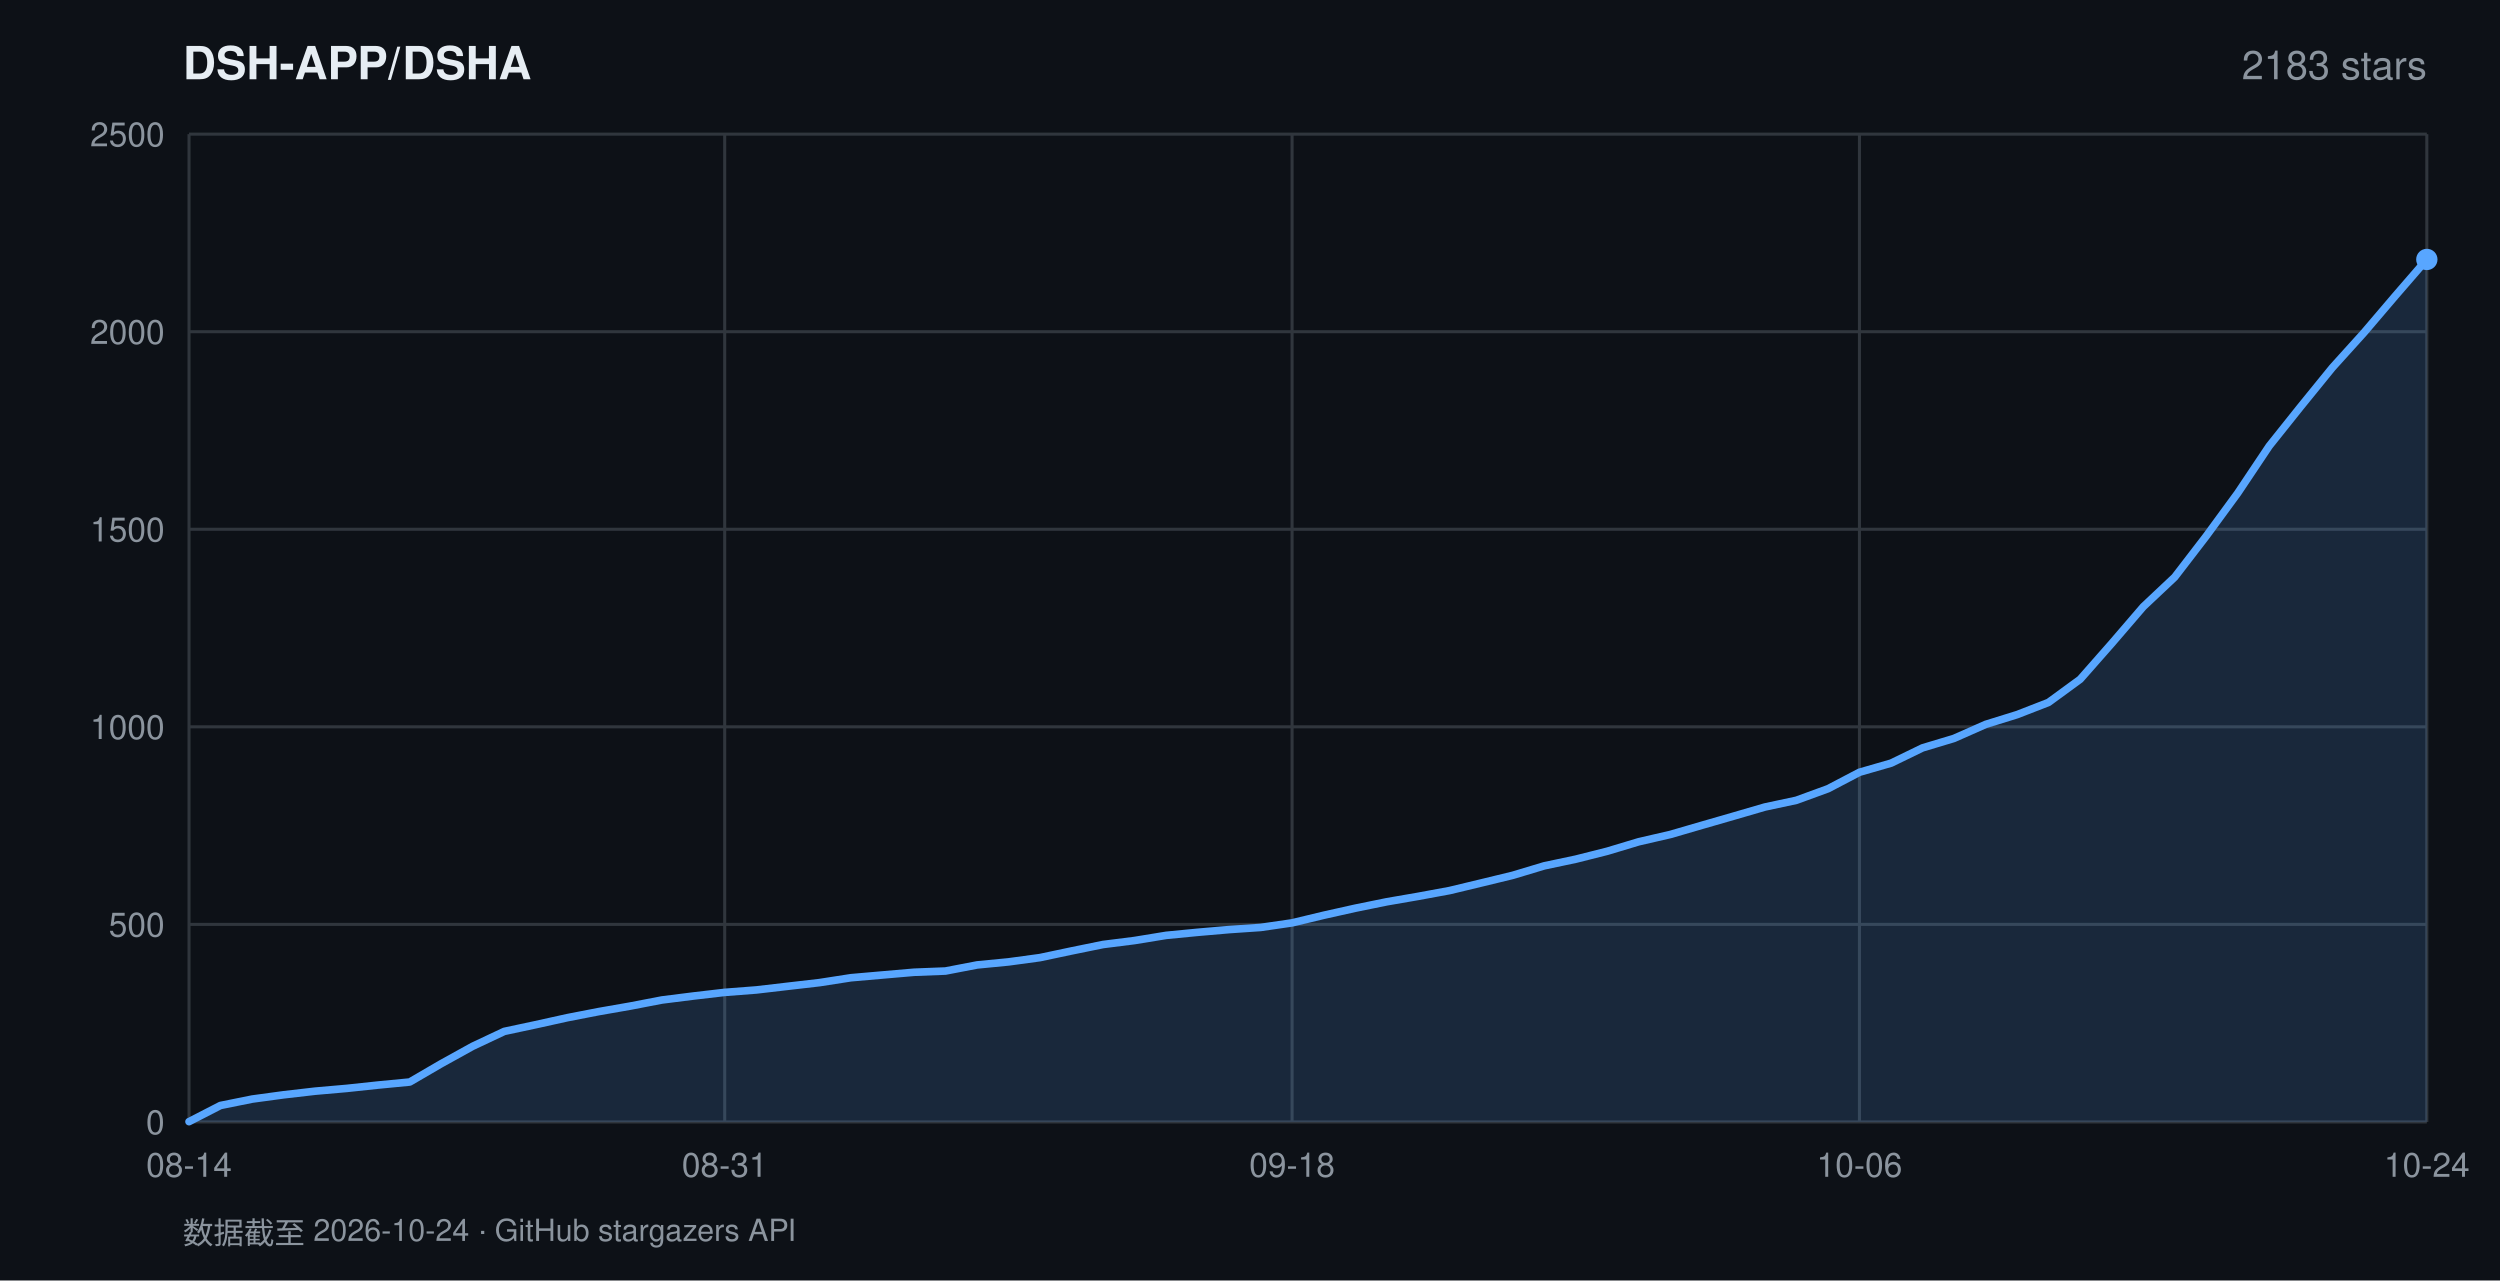
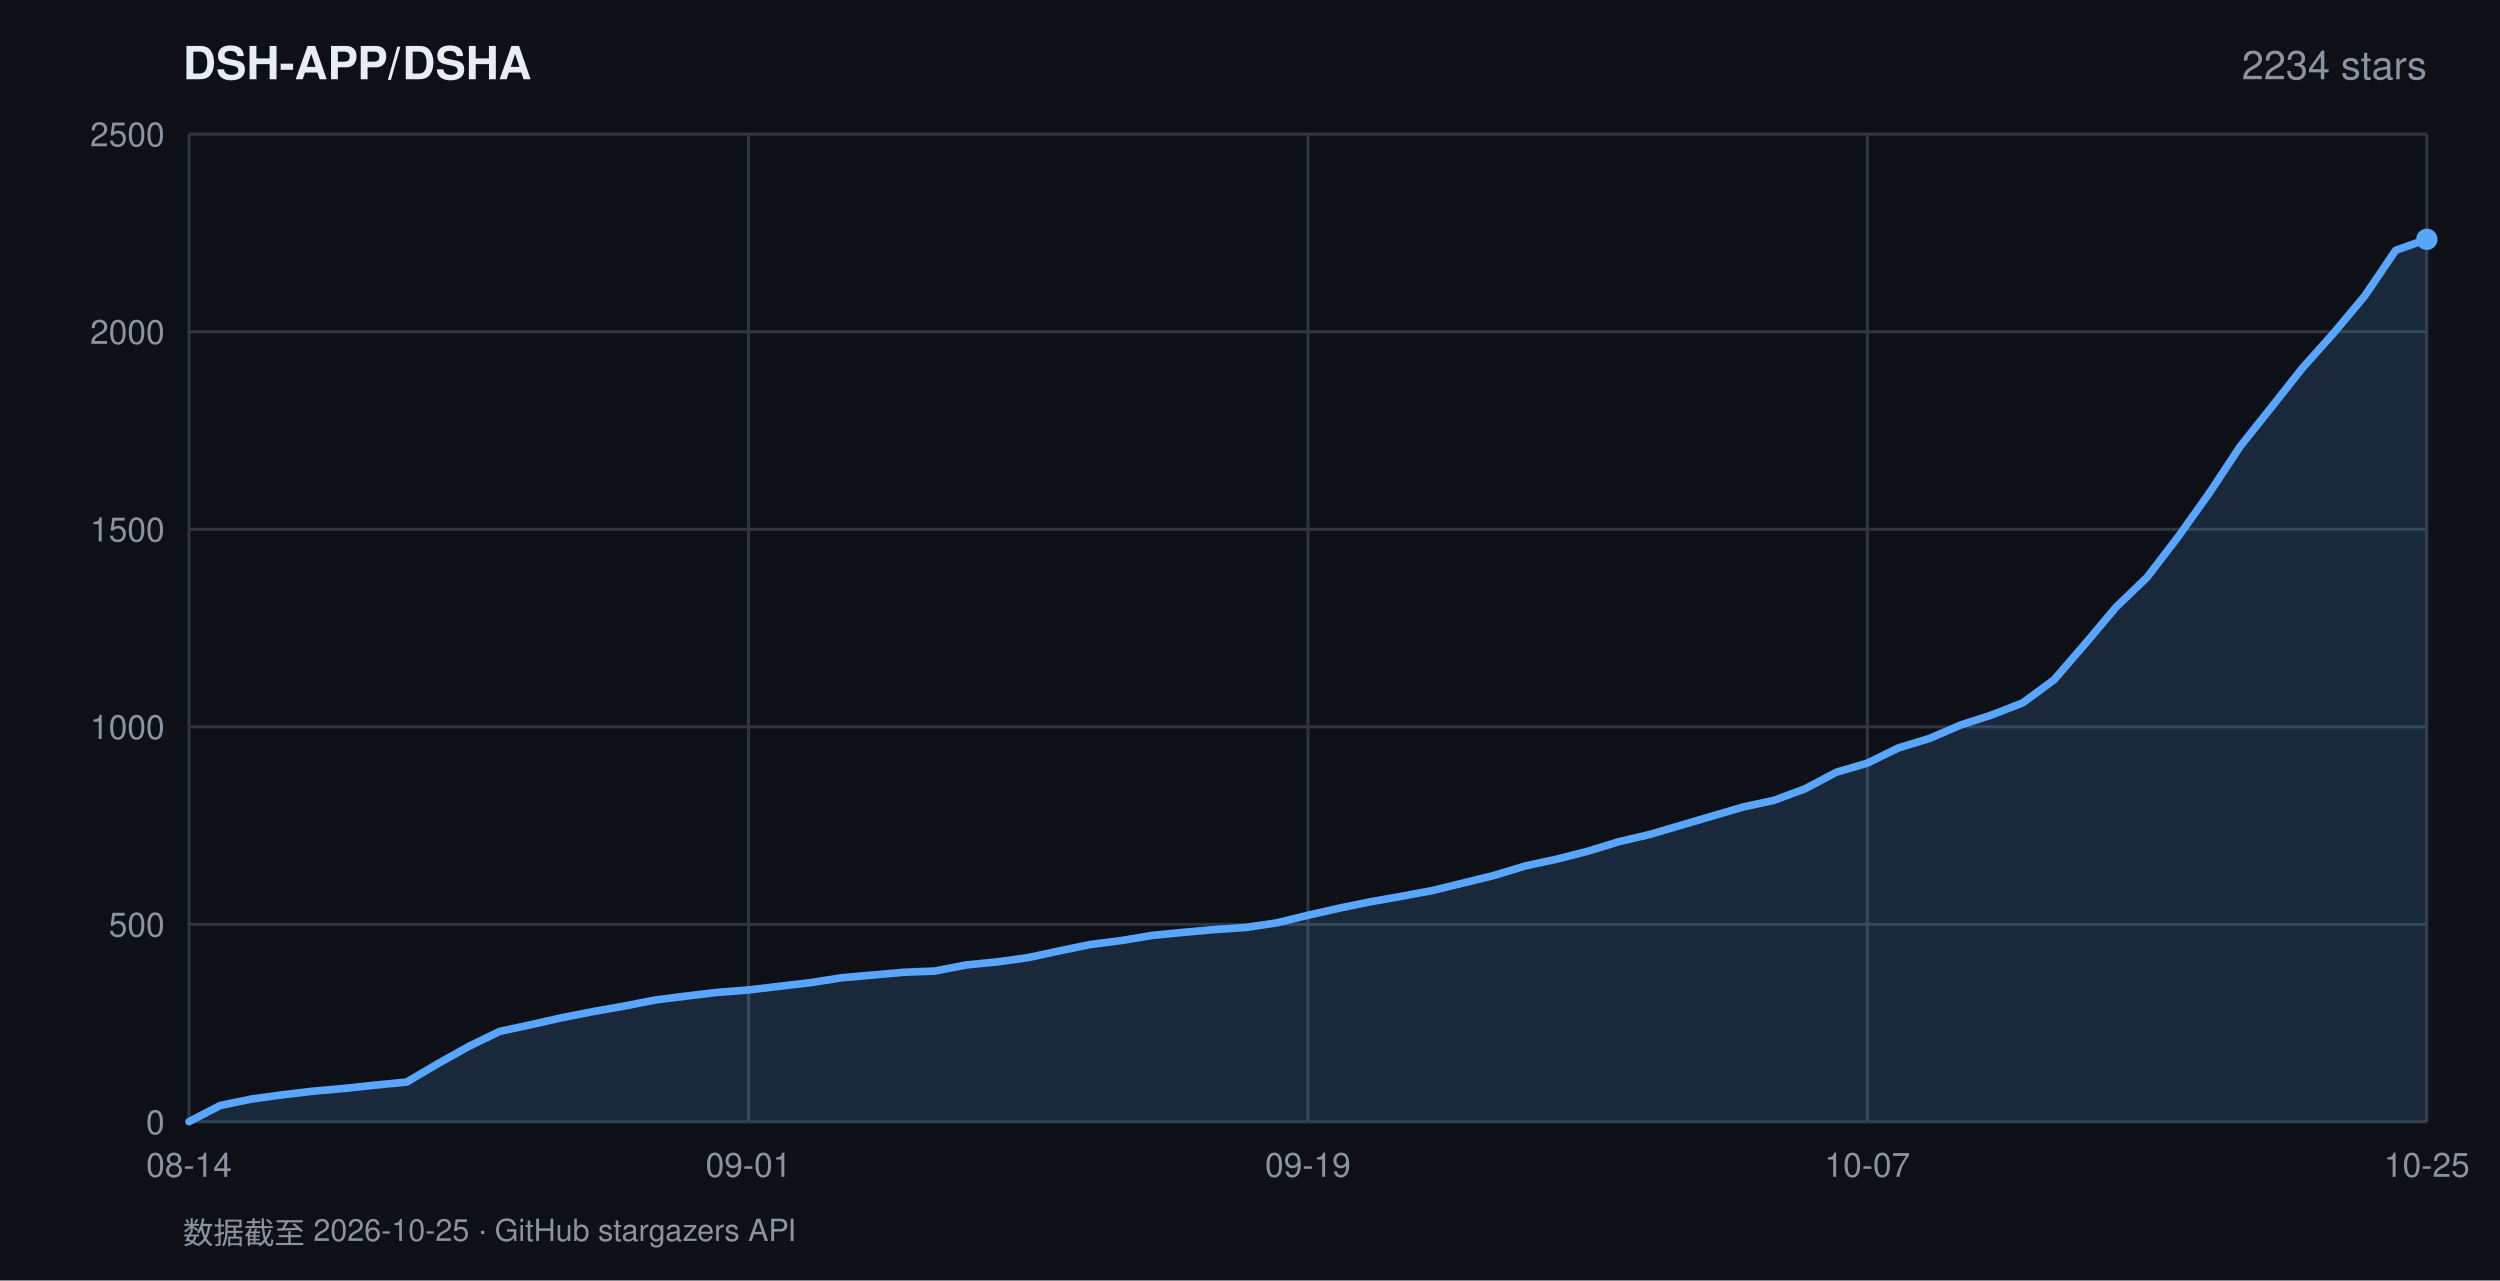
<svg xmlns="http://www.w3.org/2000/svg" width="820" height="420" viewBox="0 0 820 420" font-family="-apple-system,BlinkMacSystemFont,'Segoe UI',Helvetica,Arial,sans-serif">
  <rect width="820" height="420" fill="#0d1117" />
  <text x="60" y="26" fill="#e6edf3" font-size="15" font-weight="600">DSH-APP/DSHA</text>
-   <text x="796" y="26" fill="#8b949e" font-size="13" text-anchor="end">2183 stars</text>
+   <text x="796" y="26" fill="#8b949e" font-size="13" text-anchor="end">2234 stars</text>
  <line x1="62" y1="368.0" x2="796" y2="368.0" stroke="#30363d" stroke-width="1" />
  <text x="54" y="372.0" fill="#8b949e" font-size="11" text-anchor="end">0</text>
  <line x1="62" y1="303.2" x2="796" y2="303.2" stroke="#30363d" stroke-width="1" />
  <text x="54" y="307.2" fill="#8b949e" font-size="11" text-anchor="end">500</text>
  <line x1="62" y1="238.4" x2="796" y2="238.4" stroke="#30363d" stroke-width="1" />
  <text x="54" y="242.4" fill="#8b949e" font-size="11" text-anchor="end">1000</text>
  <line x1="62" y1="173.6" x2="796" y2="173.6" stroke="#30363d" stroke-width="1" />
  <text x="54" y="177.6" fill="#8b949e" font-size="11" text-anchor="end">1500</text>
  <line x1="62" y1="108.8" x2="796" y2="108.8" stroke="#30363d" stroke-width="1" />
  <text x="54" y="112.8" fill="#8b949e" font-size="11" text-anchor="end">2000</text>
  <line x1="62" y1="44.0" x2="796" y2="44.0" stroke="#30363d" stroke-width="1" />
  <text x="54" y="48.0" fill="#8b949e" font-size="11" text-anchor="end">2500</text>
  <line x1="62.0" y1="44" x2="62.0" y2="368" stroke="#30363d" stroke-width="1" />
  <text x="62.0" y="386" fill="#8b949e" font-size="11" text-anchor="middle">08-14</text>
-   <line x1="237.7" y1="44" x2="237.7" y2="368" stroke="#30363d" stroke-width="1" />
-   <text x="237.7" y="386" fill="#8b949e" font-size="11" text-anchor="middle">08-31</text>
-   <line x1="423.8" y1="44" x2="423.8" y2="368" stroke="#30363d" stroke-width="1" />
-   <text x="423.8" y="386" fill="#8b949e" font-size="11" text-anchor="middle">09-18</text>
-   <line x1="609.9" y1="44" x2="609.9" y2="368" stroke="#30363d" stroke-width="1" />
-   <text x="609.9" y="386" fill="#8b949e" font-size="11" text-anchor="middle">10-06</text>
+   <line x1="245.5" y1="44" x2="245.5" y2="368" stroke="#30363d" stroke-width="1" />
+   <text x="245.5" y="386" fill="#8b949e" font-size="11" text-anchor="middle">09-01</text>
+   <line x1="429.0" y1="44" x2="429.0" y2="368" stroke="#30363d" stroke-width="1" />
+   <text x="429.0" y="386" fill="#8b949e" font-size="11" text-anchor="middle">09-19</text>
+   <line x1="612.5" y1="44" x2="612.5" y2="368" stroke="#30363d" stroke-width="1" />
+   <text x="612.5" y="386" fill="#8b949e" font-size="11" text-anchor="middle">10-07</text>
  <line x1="796.0" y1="44" x2="796.0" y2="368" stroke="#30363d" stroke-width="1" />
-   <text x="796.0" y="386" fill="#8b949e" font-size="11" text-anchor="middle">10-24</text>
-   <polygon points="62.0,368.0 62.0,367.9 72.3,362.6 82.7,360.5 93.0,359.1 103.4,357.9 113.7,357.0 124.0,355.9 134.4,354.9 144.7,348.9 155.0,343.2 165.4,338.3 175.7,336.1 186.1,333.8 196.4,331.8 206.7,330.0 217.1,328.0 227.4,326.7 237.7,325.5 248.1,324.7 258.4,323.5 268.8,322.3 279.1,320.7 289.4,319.8 299.8,318.9 310.1,318.5 320.5,316.5 330.8,315.5 341.1,314.1 351.5,311.9 361.8,309.8 372.1,308.5 382.5,306.8 392.8,305.8 403.2,304.9 413.5,304.2 423.8,302.7 434.2,300.2 444.5,297.9 454.8,295.8 465.2,294.0 475.5,292.1 485.9,289.6 496.2,287.1 506.5,284.0 516.9,281.8 527.2,279.2 537.5,276.1 547.9,273.7 558.2,270.7 568.6,267.7 578.9,264.7 589.2,262.5 599.6,258.7 609.9,253.3 620.3,250.3 630.6,245.3 640.9,242.2 651.3,237.6 661.6,234.4 671.9,230.4 682.3,222.8 692.6,211.1 703.0,199.0 713.3,189.3 723.6,175.9 734.0,161.7 744.3,146.3 754.6,133.4 765.0,120.6 775.3,109.2 785.7,97.0 796.0,85.1 796.0,368.0" fill="rgba(88,166,255,0.16)" />
-   <polyline points="62.0,367.9 72.3,362.6 82.7,360.5 93.0,359.1 103.4,357.9 113.7,357.0 124.0,355.9 134.4,354.9 144.7,348.9 155.0,343.2 165.4,338.3 175.7,336.1 186.1,333.8 196.4,331.8 206.7,330.0 217.1,328.0 227.4,326.7 237.7,325.5 248.1,324.7 258.4,323.5 268.8,322.3 279.1,320.7 289.4,319.8 299.8,318.9 310.1,318.5 320.5,316.5 330.8,315.5 341.1,314.1 351.5,311.9 361.8,309.8 372.1,308.5 382.5,306.8 392.8,305.8 403.2,304.9 413.5,304.2 423.8,302.7 434.2,300.2 444.5,297.9 454.8,295.8 465.2,294.0 475.5,292.1 485.9,289.6 496.2,287.1 506.5,284.0 516.9,281.8 527.2,279.2 537.5,276.1 547.9,273.7 558.2,270.7 568.6,267.7 578.9,264.7 589.2,262.5 599.6,258.7 609.9,253.3 620.3,250.3 630.6,245.3 640.9,242.2 651.3,237.6 661.6,234.4 671.9,230.4 682.3,222.8 692.6,211.1 703.0,199.0 713.3,189.3 723.6,175.9 734.0,161.7 744.3,146.3 754.6,133.4 765.0,120.6 775.3,109.2 785.7,97.0 796.0,85.1" fill="none" stroke="#58a6ff" stroke-width="2.5" stroke-linejoin="round" stroke-linecap="round" />
-   <circle cx="796.0" cy="85.1" r="3.5" fill="#58a6ff" />
-   <text x="60" y="408" fill="#8b949e" font-size="10">数据截至 2026-10-24 · GitHub stargazers API</text>
+   <text x="796.0" y="386" fill="#8b949e" font-size="11" text-anchor="middle">10-25</text>
+   <polygon points="62.0,368.0 62.0,367.9 72.2,362.6 82.4,360.5 92.6,359.1 102.8,357.9 113.0,357.0 123.2,355.9 133.4,354.9 143.6,348.9 153.8,343.2 163.9,338.3 174.1,336.1 184.3,333.8 194.5,331.8 204.7,330.0 214.9,328.0 225.1,326.7 235.3,325.5 245.5,324.7 255.7,323.5 265.9,322.3 276.1,320.7 286.3,319.8 296.5,318.9 306.7,318.5 316.9,316.5 327.1,315.5 337.2,314.1 347.4,311.9 357.6,309.8 367.8,308.5 378.0,306.8 388.2,305.8 398.4,304.9 408.6,304.2 418.8,302.7 429.0,300.2 439.2,297.9 449.4,295.8 459.6,294.0 469.8,292.1 480.0,289.6 490.2,287.1 500.4,284.0 510.6,281.8 520.8,279.2 530.9,276.1 541.1,273.7 551.3,270.7 561.5,267.7 571.7,264.7 581.9,262.5 592.1,258.7 602.3,253.3 612.5,250.3 622.7,245.3 632.9,242.2 643.1,237.8 653.3,234.5 663.5,230.5 673.7,223.0 683.9,211.2 694.1,199.1 704.2,189.4 714.4,176.1 724.6,161.8 734.8,146.4 745.0,133.6 755.2,120.7 765.4,109.3 775.6,97.1 785.8,82.1 796.0,78.5 796.0,368.0" fill="rgba(88,166,255,0.16)" />
+   <polyline points="62.0,367.9 72.2,362.6 82.4,360.5 92.6,359.1 102.8,357.9 113.0,357.0 123.2,355.9 133.4,354.9 143.6,348.9 153.8,343.2 163.9,338.3 174.1,336.1 184.3,333.8 194.5,331.8 204.7,330.0 214.9,328.0 225.1,326.7 235.3,325.5 245.5,324.7 255.7,323.5 265.9,322.3 276.1,320.7 286.3,319.8 296.5,318.9 306.7,318.5 316.9,316.5 327.1,315.5 337.2,314.1 347.4,311.9 357.6,309.8 367.8,308.5 378.0,306.8 388.2,305.8 398.4,304.9 408.6,304.2 418.8,302.7 429.0,300.2 439.2,297.9 449.4,295.8 459.6,294.0 469.8,292.1 480.0,289.6 490.2,287.1 500.4,284.0 510.6,281.8 520.8,279.2 530.9,276.1 541.1,273.7 551.3,270.7 561.5,267.7 571.7,264.7 581.9,262.5 592.1,258.7 602.3,253.3 612.5,250.3 622.7,245.3 632.9,242.2 643.1,237.8 653.3,234.5 663.5,230.5 673.7,223.0 683.9,211.2 694.1,199.1 704.2,189.4 714.4,176.1 724.6,161.8 734.8,146.4 745.0,133.6 755.2,120.7 765.4,109.3 775.6,97.1 785.8,82.1 796.0,78.5" fill="none" stroke="#58a6ff" stroke-width="2.5" stroke-linejoin="round" stroke-linecap="round" />
+   <circle cx="796.0" cy="78.5" r="3.5" fill="#58a6ff" />
+   <text x="60" y="408" fill="#8b949e" font-size="10">数据截至 2026-10-25 · GitHub stargazers API</text>
</svg>
